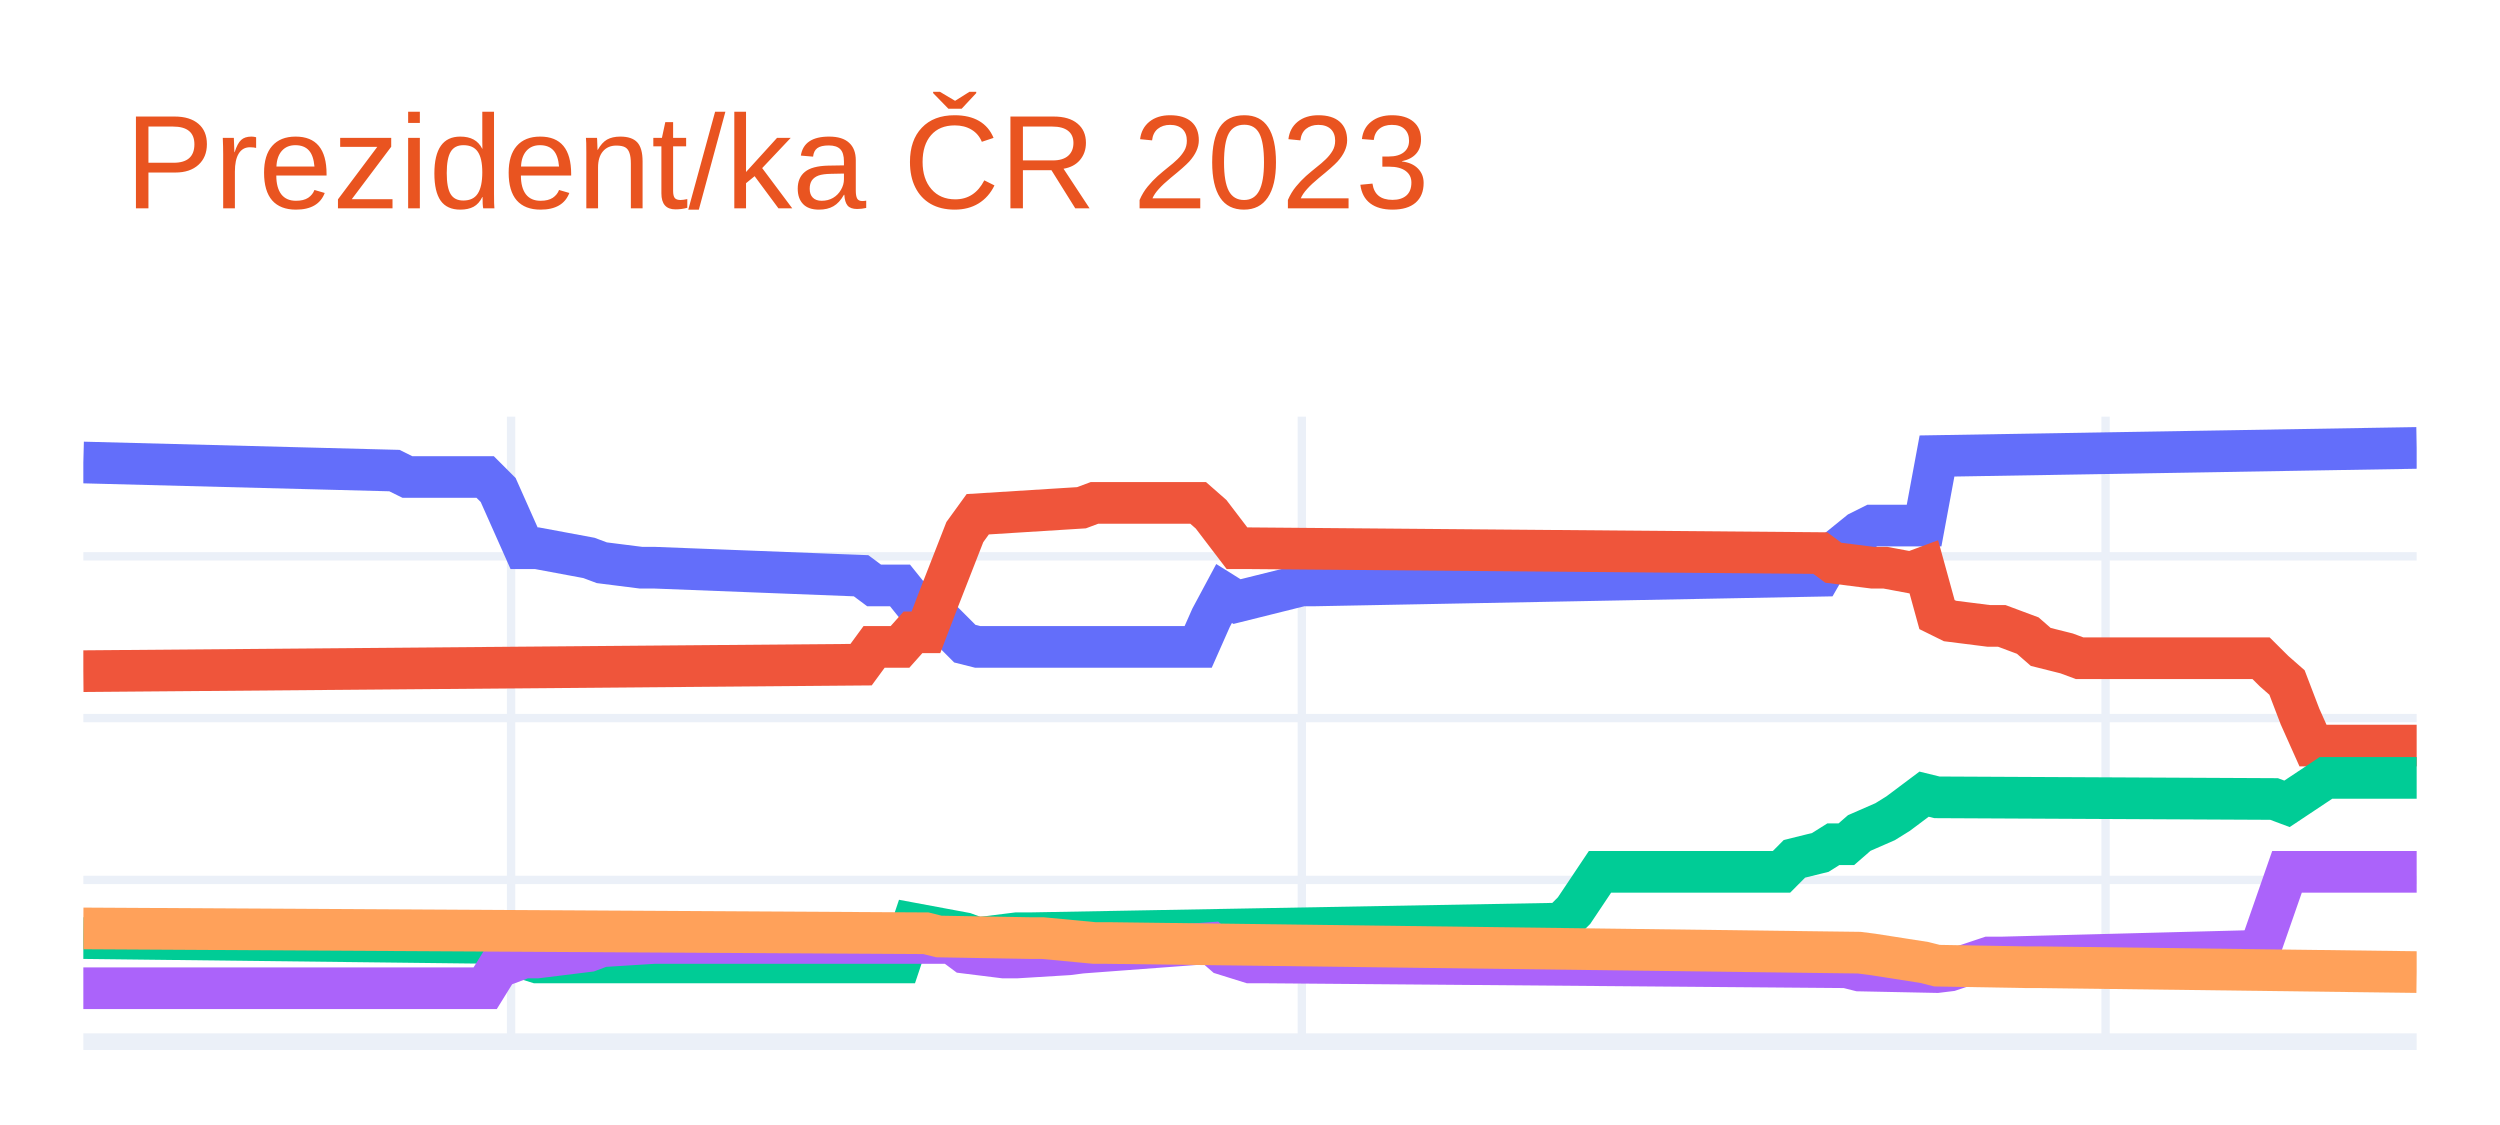
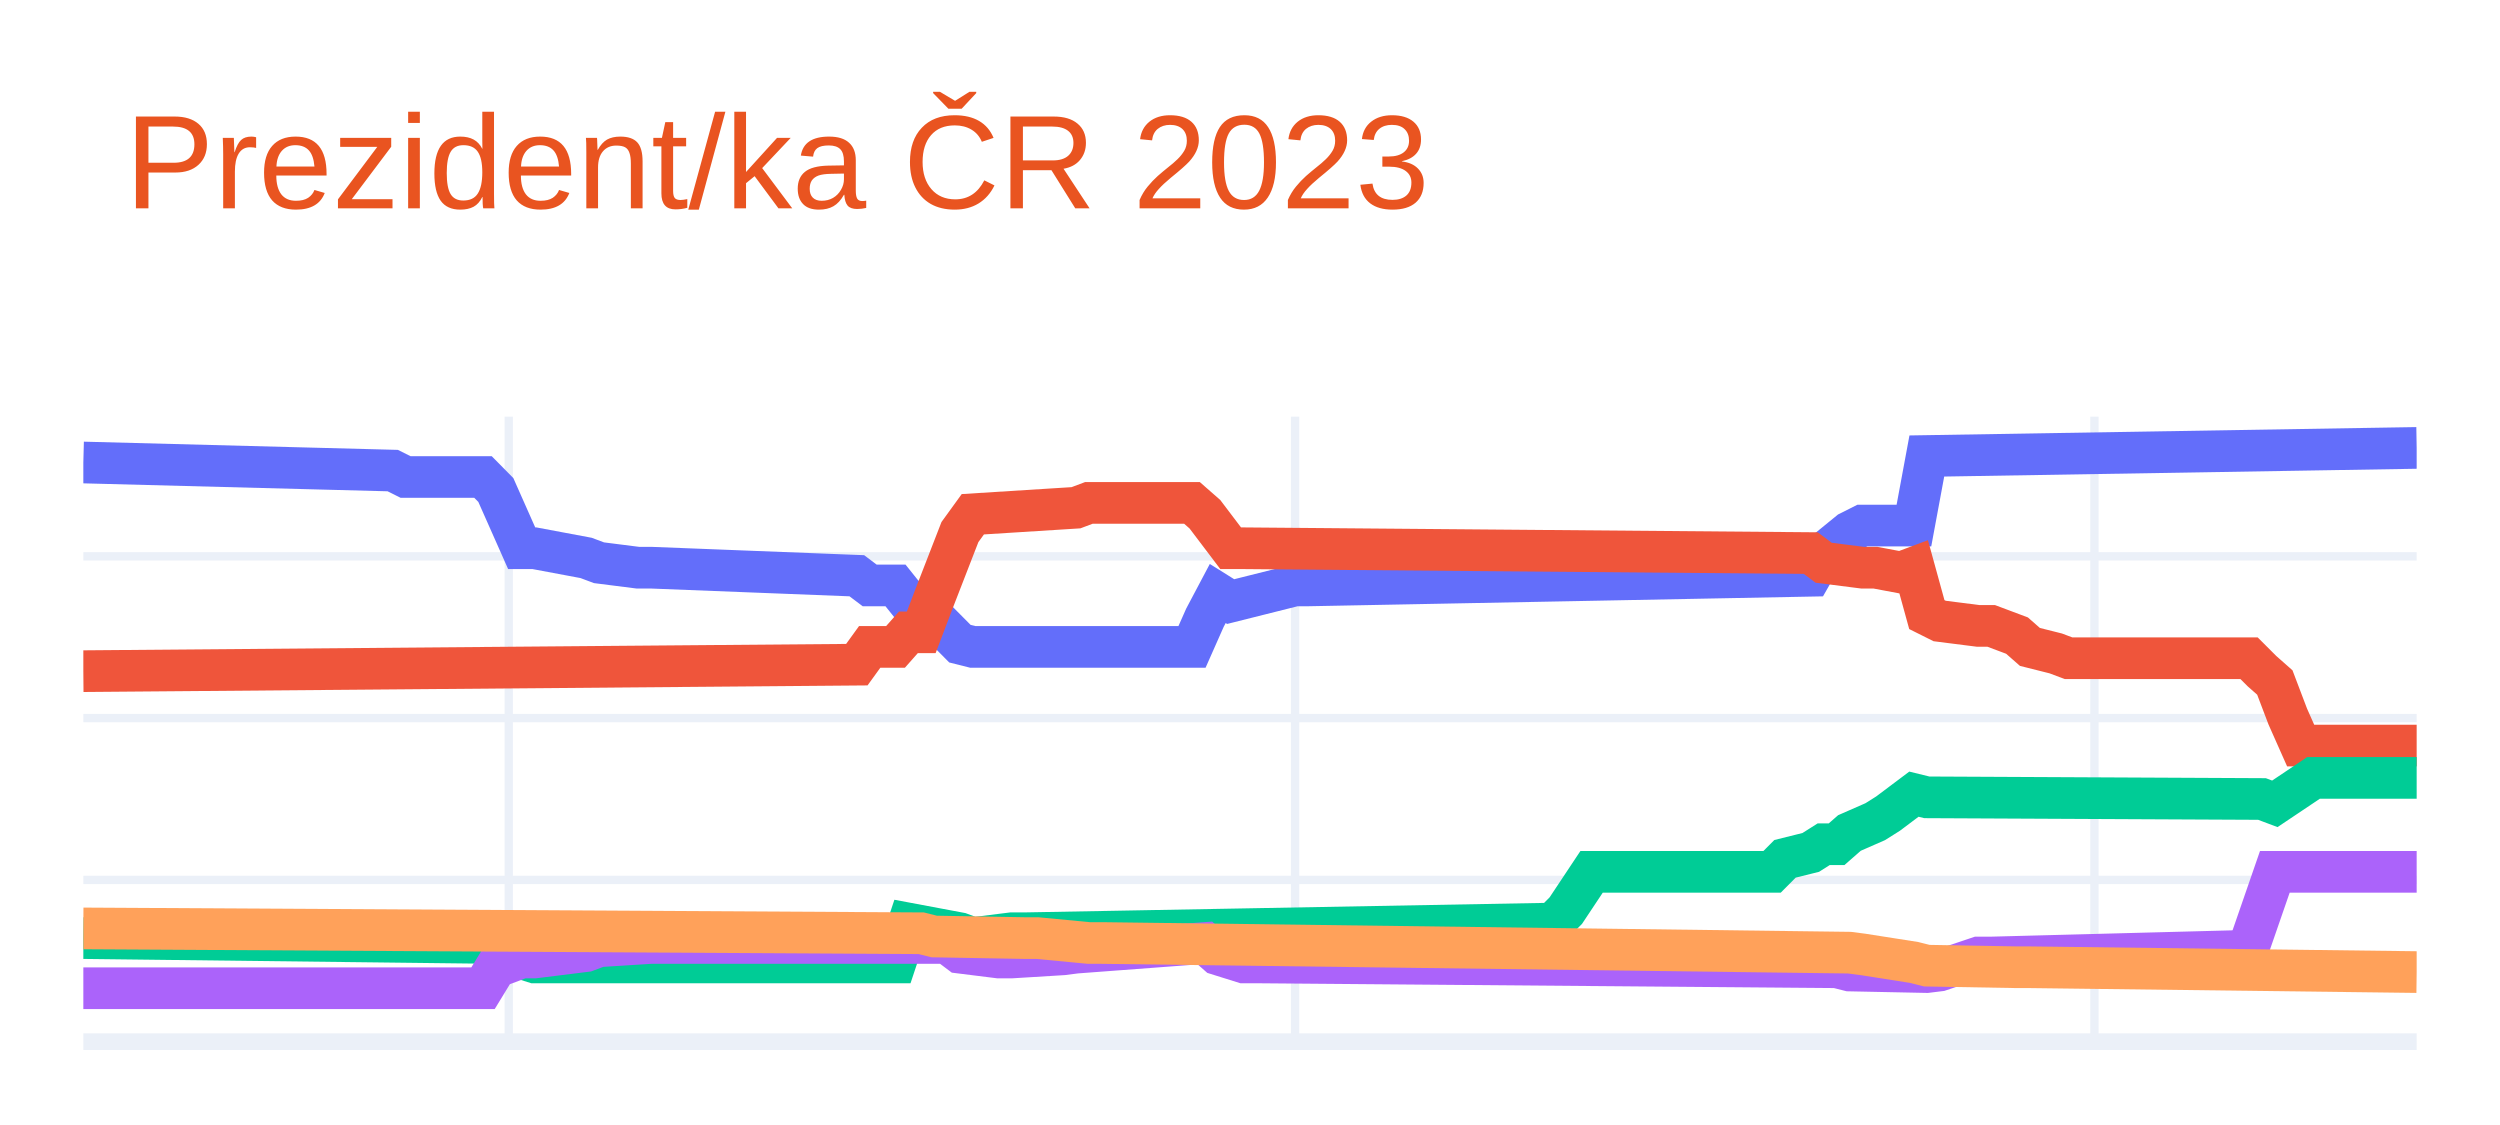
<svg xmlns="http://www.w3.org/2000/svg" class="main-svg" width="300" height="135" style="" viewBox="0 0 300 135">
  <rect x="0" y="0" width="300" height="135" style="fill: rgb(255, 255, 255); fill-opacity: 1;" />
-   <defs id="defs-632f1a">
+   <defs id="defs-c055b5">
    <g class="clips">
-       <clipPath id="clip632f1axyplot" class="plotclip">
+       <clipPath id="clipc055b5xyplot" class="plotclip">
        <rect width="280" height="75" />
      </clipPath>
-       <clipPath class="axesclip" id="clip632f1ax">
+       <clipPath class="axesclip" id="clipc055b5x">
        <rect x="10" y="0" width="280" height="135" />
      </clipPath>
-       <clipPath class="axesclip" id="clip632f1ay">
+       <clipPath class="axesclip" id="clipc055b5y">
        <rect x="0" y="50" width="300" height="75" />
      </clipPath>
-       <clipPath class="axesclip" id="clip632f1axy">
+       <clipPath class="axesclip" id="clipc055b5xy">
        <rect x="10" y="50" width="280" height="75" />
      </clipPath>
    </g>
    <g class="gradients" />
    <g class="patterns" />
  </defs>
  <g class="bglayer" />
  <g class="layer-below">
    <g class="imagelayer" />
    <g class="shapelayer" />
  </g>
  <g class="cartesianlayer">
    <g class="subplot xy">
      <g class="layer-subplot">
        <g class="shapelayer" />
        <g class="imagelayer" />
      </g>
      <g class="minor-gridlayer">
        <g class="x" />
        <g class="y" />
      </g>
      <g class="gridlayer">
        <g class="x">
-           <path class="xgrid crisp" transform="translate(61.33,0)" d="M0,50v75" style="stroke: rgb(235, 240, 248); stroke-opacity: 1; stroke-width: 1px;" />
-           <path class="xgrid crisp" transform="translate(156.22,0)" d="M0,50v75" style="stroke: rgb(235, 240, 248); stroke-opacity: 1; stroke-width: 1px;" />
-           <path class="xgrid crisp" transform="translate(252.67,0)" d="M0,50v75" style="stroke: rgb(235, 240, 248); stroke-opacity: 1; stroke-width: 1px;" />
+           <path class="xgrid crisp" transform="translate(61.05,0)" d="M0,50v75" style="stroke: rgb(235, 240, 248); stroke-opacity: 1; stroke-width: 1px;" />
+           <path class="xgrid crisp" transform="translate(155.41,0)" d="M0,50v75" style="stroke: rgb(235, 240, 248); stroke-opacity: 1; stroke-width: 1px;" />
+           <path class="xgrid crisp" transform="translate(251.33,0)" d="M0,50v75" style="stroke: rgb(235, 240, 248); stroke-opacity: 1; stroke-width: 1px;" />
        </g>
        <g class="y">
          <path class="ygrid crisp" transform="translate(0,105.59)" d="M10,0h280" style="stroke: rgb(235, 240, 248); stroke-opacity: 1; stroke-width: 1px;" />
          <path class="ygrid crisp" transform="translate(0,86.17)" d="M10,0h280" style="stroke: rgb(235, 240, 248); stroke-opacity: 1; stroke-width: 1px;" />
          <path class="ygrid crisp" transform="translate(0,66.76)" d="M10,0h280" style="stroke: rgb(235, 240, 248); stroke-opacity: 1; stroke-width: 1px;" />
        </g>
      </g>
      <g class="zerolinelayer">
        <path class="yzl zl crisp" transform="translate(0,125)" d="M10,0h280" style="stroke: rgb(235, 240, 248); stroke-opacity: 1; stroke-width: 2px;" />
      </g>
      <path class="xlines-below" />
      <path class="ylines-below" />
      <g class="overlines-below" />
      <g class="xaxislayer-below" />
      <g class="yaxislayer-below" />
      <g class="overaxes-below" />
-       <g class="plot" transform="translate(10,50)" clip-path="url(#clip632f1axyplot)">
+       <g class="plot" transform="translate(10,50)" clip-path="url(#clipc055b5xyplot)">
        <g class="scatterlayer mlayer">
-           <g class="trace scatter trace3bc23b" style="stroke-miterlimit: 2; opacity: 1;">
+           <g class="trace scatter trace5a2b14" style="stroke-miterlimit: 2; opacity: 1;">
            <g class="fills" />
            <g class="errorbars" />
            <g class="lines">
-               <path class="js-line" d="M0,5.5L37.33,6.47L38.89,7.24L48.22,7.24L49.78,8.8L52.89,15.79L54.44,15.79L60.67,16.95L62.22,17.53L66.89,18.12L68.44,18.12L93.33,19.09L94.89,20.25L98,20.25L99.56,22.19L101.11,22.19L102.67,24.13L105.78,27.24L107.33,27.63L133.78,27.63L135.33,24.13L136.89,21.22L138.44,22.19L146.22,20.25L147.78,20.25L208.44,19.09L210,16.37L213.11,13.85L214.67,13.07L220.89,13.07L222.44,4.72L280,3.75" style="vector-effect: non-scaling-stroke; fill: none; stroke: rgb(99, 110, 250); stroke-opacity: 1; stroke-width: 5px; opacity: 1;" />
+               <path class="js-line" d="M0,5.5L37.13,6.47L38.67,7.24L47.96,7.24L49.5,8.8L52.6,15.79L54.14,15.79L60.33,16.95L61.88,17.53L66.52,18.12L68.07,18.12L92.82,19.09L94.36,20.25L97.46,20.25L99.01,22.19L100.55,22.19L102.1,24.13L105.19,27.24L106.74,27.63L133.04,27.63L134.59,24.13L136.13,21.22L137.68,22.19L145.41,20.25L146.96,20.25L207.29,19.09L208.84,16.37L211.93,13.85L213.48,13.07L219.67,13.07L221.22,4.72L280,3.75" style="vector-effect: non-scaling-stroke; fill: none; stroke: rgb(99, 110, 250); stroke-opacity: 1; stroke-width: 5px; opacity: 1;" />
            </g>
            <g class="points" />
            <g class="text" />
          </g>
-           <g class="trace scatter trace64a80f" style="stroke-miterlimit: 2; opacity: 1;">
+           <g class="trace scatter trace6a3b1b" style="stroke-miterlimit: 2; opacity: 1;">
            <g class="fills" />
            <g class="errorbars" />
            <g class="lines">
-               <path class="js-line" d="M0,30.54L93.33,29.76L94.89,27.63L98,27.63L99.56,25.88L101.11,25.88L102.67,21.81L105.78,13.85L107.33,11.71L119.78,10.93L121.33,10.35L133.78,10.35L135.33,11.71L138.44,15.79L140,15.79L208.44,16.37L210,17.53L214.67,18.12L216.22,18.12L219.33,18.7L220.89,18.12L222.44,23.75L224,24.52L228.67,25.11L230.22,25.11L233.33,26.27L234.89,27.63L238,28.41L239.56,28.99L261.33,28.99L262.89,30.54L264.44,31.9L266,35.98L267.56,39.47L269.11,39.47L280,39.47" style="vector-effect: non-scaling-stroke; fill: none; stroke: rgb(239, 85, 59); stroke-opacity: 1; stroke-width: 5px; opacity: 1;" />
+               <path class="js-line" d="M0,30.54L92.82,29.76L94.36,27.63L97.46,27.63L99.01,25.88L100.55,25.88L102.1,21.81L105.19,13.85L106.74,11.71L119.12,10.93L120.66,10.35L133.04,10.35L134.59,11.71L137.68,15.79L139.23,15.79L207.29,16.37L208.84,17.53L213.48,18.12L215.03,18.12L218.12,18.7L219.67,18.12L221.22,23.75L222.76,24.52L227.4,25.11L228.95,25.11L232.04,26.27L233.59,27.63L236.69,28.41L238.23,28.99L259.89,28.99L261.44,30.54L262.98,31.9L264.53,35.98L266.08,39.47L267.62,39.47L280,39.47" style="vector-effect: non-scaling-stroke; fill: none; stroke: rgb(239, 85, 59); stroke-opacity: 1; stroke-width: 5px; opacity: 1;" />
            </g>
            <g class="points" />
            <g class="text" />
          </g>
-           <g class="trace scatter trace39f47d" style="stroke-miterlimit: 2; opacity: 1;">
+           <g class="trace scatter trace27f279" style="stroke-miterlimit: 2; opacity: 1;">
            <g class="fills" />
            <g class="errorbars" />
            <g class="lines">
-               <path class="js-line" d="M0,62.57L49.78,63.16L51.33,64.52L54.44,65.49L56,65.49L98,65.49L99.56,60.83L105.78,61.99L107.33,62.57L112,61.99L113.56,61.99L177.33,60.83L178.89,59.27L182,54.62L183.56,54.62L203.78,54.62L205.33,53.06L208.44,52.29L210,51.31L211.56,51.31L213.11,49.96L216.22,48.6L217.78,47.63L220.89,45.3L222.44,45.68L262.89,45.88L264.44,46.46L269.11,43.35L270.67,43.35L280,43.35" style="vector-effect: non-scaling-stroke; fill: none; stroke: rgb(0, 204, 150); stroke-opacity: 1; stroke-width: 5px; opacity: 1;" />
+               <path class="js-line" d="M0,62.57L49.5,63.16L51.05,64.52L54.14,65.49L55.69,65.49L97.46,65.49L99.01,60.83L105.19,61.99L106.74,62.57L111.38,61.99L112.93,61.99L176.35,60.83L177.9,59.27L180.99,54.62L182.54,54.62L202.65,54.62L204.2,53.06L207.29,52.29L208.84,51.31L210.39,51.31L211.93,49.96L215.03,48.6L216.57,47.63L219.67,45.3L221.22,45.68L261.44,45.88L262.98,46.46L267.62,43.35L269.17,43.35L280,43.35" style="vector-effect: non-scaling-stroke; fill: none; stroke: rgb(0, 204, 150); stroke-opacity: 1; stroke-width: 5px; opacity: 1;" />
            </g>
            <g class="points" />
            <g class="text" />
          </g>
-           <g class="trace scatter trace40cbaa" style="stroke-miterlimit: 2; opacity: 1;">
+           <g class="trace scatter tracebd7c6a" style="stroke-miterlimit: 2; opacity: 1;">
            <g class="fills" />
            <g class="errorbars" />
            <g class="lines">
-               <path class="js-line" d="M0,68.59L48.22,68.59L49.78,66.07L52.89,64.9L54.44,64.9L60.67,64.13L62.22,63.55L68.44,63.16L70,63.16L104.22,63.16L105.78,64.32L110.44,64.9L112,64.9L118.22,64.52L119.78,64.32L135.33,63.16L136.89,64.52L140,65.49L141.56,65.49L211.56,66.07L213.11,66.46L222.44,66.65L224,66.46L228.67,64.9L230.22,64.9L259.78,64.13L261.33,63.55L264.44,54.62L266,54.62L280,54.62" style="vector-effect: non-scaling-stroke; fill: none; stroke: rgb(171, 99, 250); stroke-opacity: 1; stroke-width: 5px; opacity: 1;" />
+               <path class="js-line" d="M0,68.59L47.96,68.59L49.5,66.07L52.6,64.9L54.14,64.9L60.33,64.13L61.88,63.55L68.07,63.16L69.61,63.16L103.65,63.16L105.19,64.32L109.83,64.9L111.38,64.9L117.57,64.52L119.12,64.32L134.59,63.16L136.13,64.52L139.23,65.49L140.77,65.49L210.39,66.07L211.93,66.46L221.22,66.65L222.76,66.46L227.4,64.9L228.95,64.9L258.34,64.13L259.89,63.55L262.98,54.62L264.53,54.62L280,54.62" style="vector-effect: non-scaling-stroke; fill: none; stroke: rgb(171, 99, 250); stroke-opacity: 1; stroke-width: 5px; opacity: 1;" />
            </g>
            <g class="points" />
            <g class="text" />
          </g>
-           <g class="trace scatter trace412f0a" style="stroke-miterlimit: 2; opacity: 1;">
+           <g class="trace scatter trace32e908" style="stroke-miterlimit: 2; opacity: 1;">
            <g class="fills" />
            <g class="errorbars" />
            <g class="lines">
-               <path class="js-line" d="M0,61.41L101.11,61.99L102.67,62.38L113.56,62.57L115.11,62.57L121.33,63.16L122.89,63.16L213.11,64.32L214.67,64.52L220.89,65.49L222.44,65.88L233.33,66.07L234.89,66.07L280,66.65" style="vector-effect: non-scaling-stroke; fill: none; stroke: rgb(255, 161, 90); stroke-opacity: 1; stroke-width: 5px; opacity: 1;" />
+               <path class="js-line" d="M0,61.41L100.55,61.99L102.1,62.38L112.93,62.57L114.48,62.57L120.66,63.16L122.21,63.16L211.93,64.32L213.48,64.52L219.67,65.49L221.22,65.88L232.04,66.07L233.59,66.07L280,66.65" style="vector-effect: non-scaling-stroke; fill: none; stroke: rgb(255, 161, 90); stroke-opacity: 1; stroke-width: 5px; opacity: 1;" />
            </g>
            <g class="points" />
            <g class="text" />
          </g>
        </g>
      </g>
      <g class="overplot" />
      <path class="xlines-above crisp" d="M0,0" style="fill: none;" />
      <path class="ylines-above crisp" d="M0,0" style="fill: none;" />
      <g class="overlines-above" />
      <g class="xaxislayer-above" />
      <g class="yaxislayer-above" />
      <g class="overaxes-above" />
    </g>
  </g>
  <g class="polarlayer" />
  <g class="smithlayer" />
  <g class="ternarylayer" />
  <g class="geolayer" />
  <g class="funnelarealayer" />
  <g class="pielayer" />
  <g class="iciclelayer" />
  <g class="treemaplayer" />
  <g class="sunburstlayer" />
  <g class="glimages" />
-   <defs id="topdefs-632f1a">
+   <defs id="topdefs-c055b5">
    <g class="clips" />
  </defs>
  <g class="layer-above">
    <g class="imagelayer" />
    <g class="shapelayer" />
  </g>
  <g class="infolayer">
    <g class="g-gtitle">
      <text class="gtitle" x="15" y="25" text-anchor="start" dy="0em" style="font-family: Ubuntu, verdana, arial, sans-serif; font-size: 16px; fill: rgb(233, 84, 32); opacity: 1; font-weight: normal; white-space: pre;">Prezident/ka ČR 2023</text>
    </g>
    <g class="g-xtitle" />
    <g class="g-ytitle" />
  </g>
</svg>
